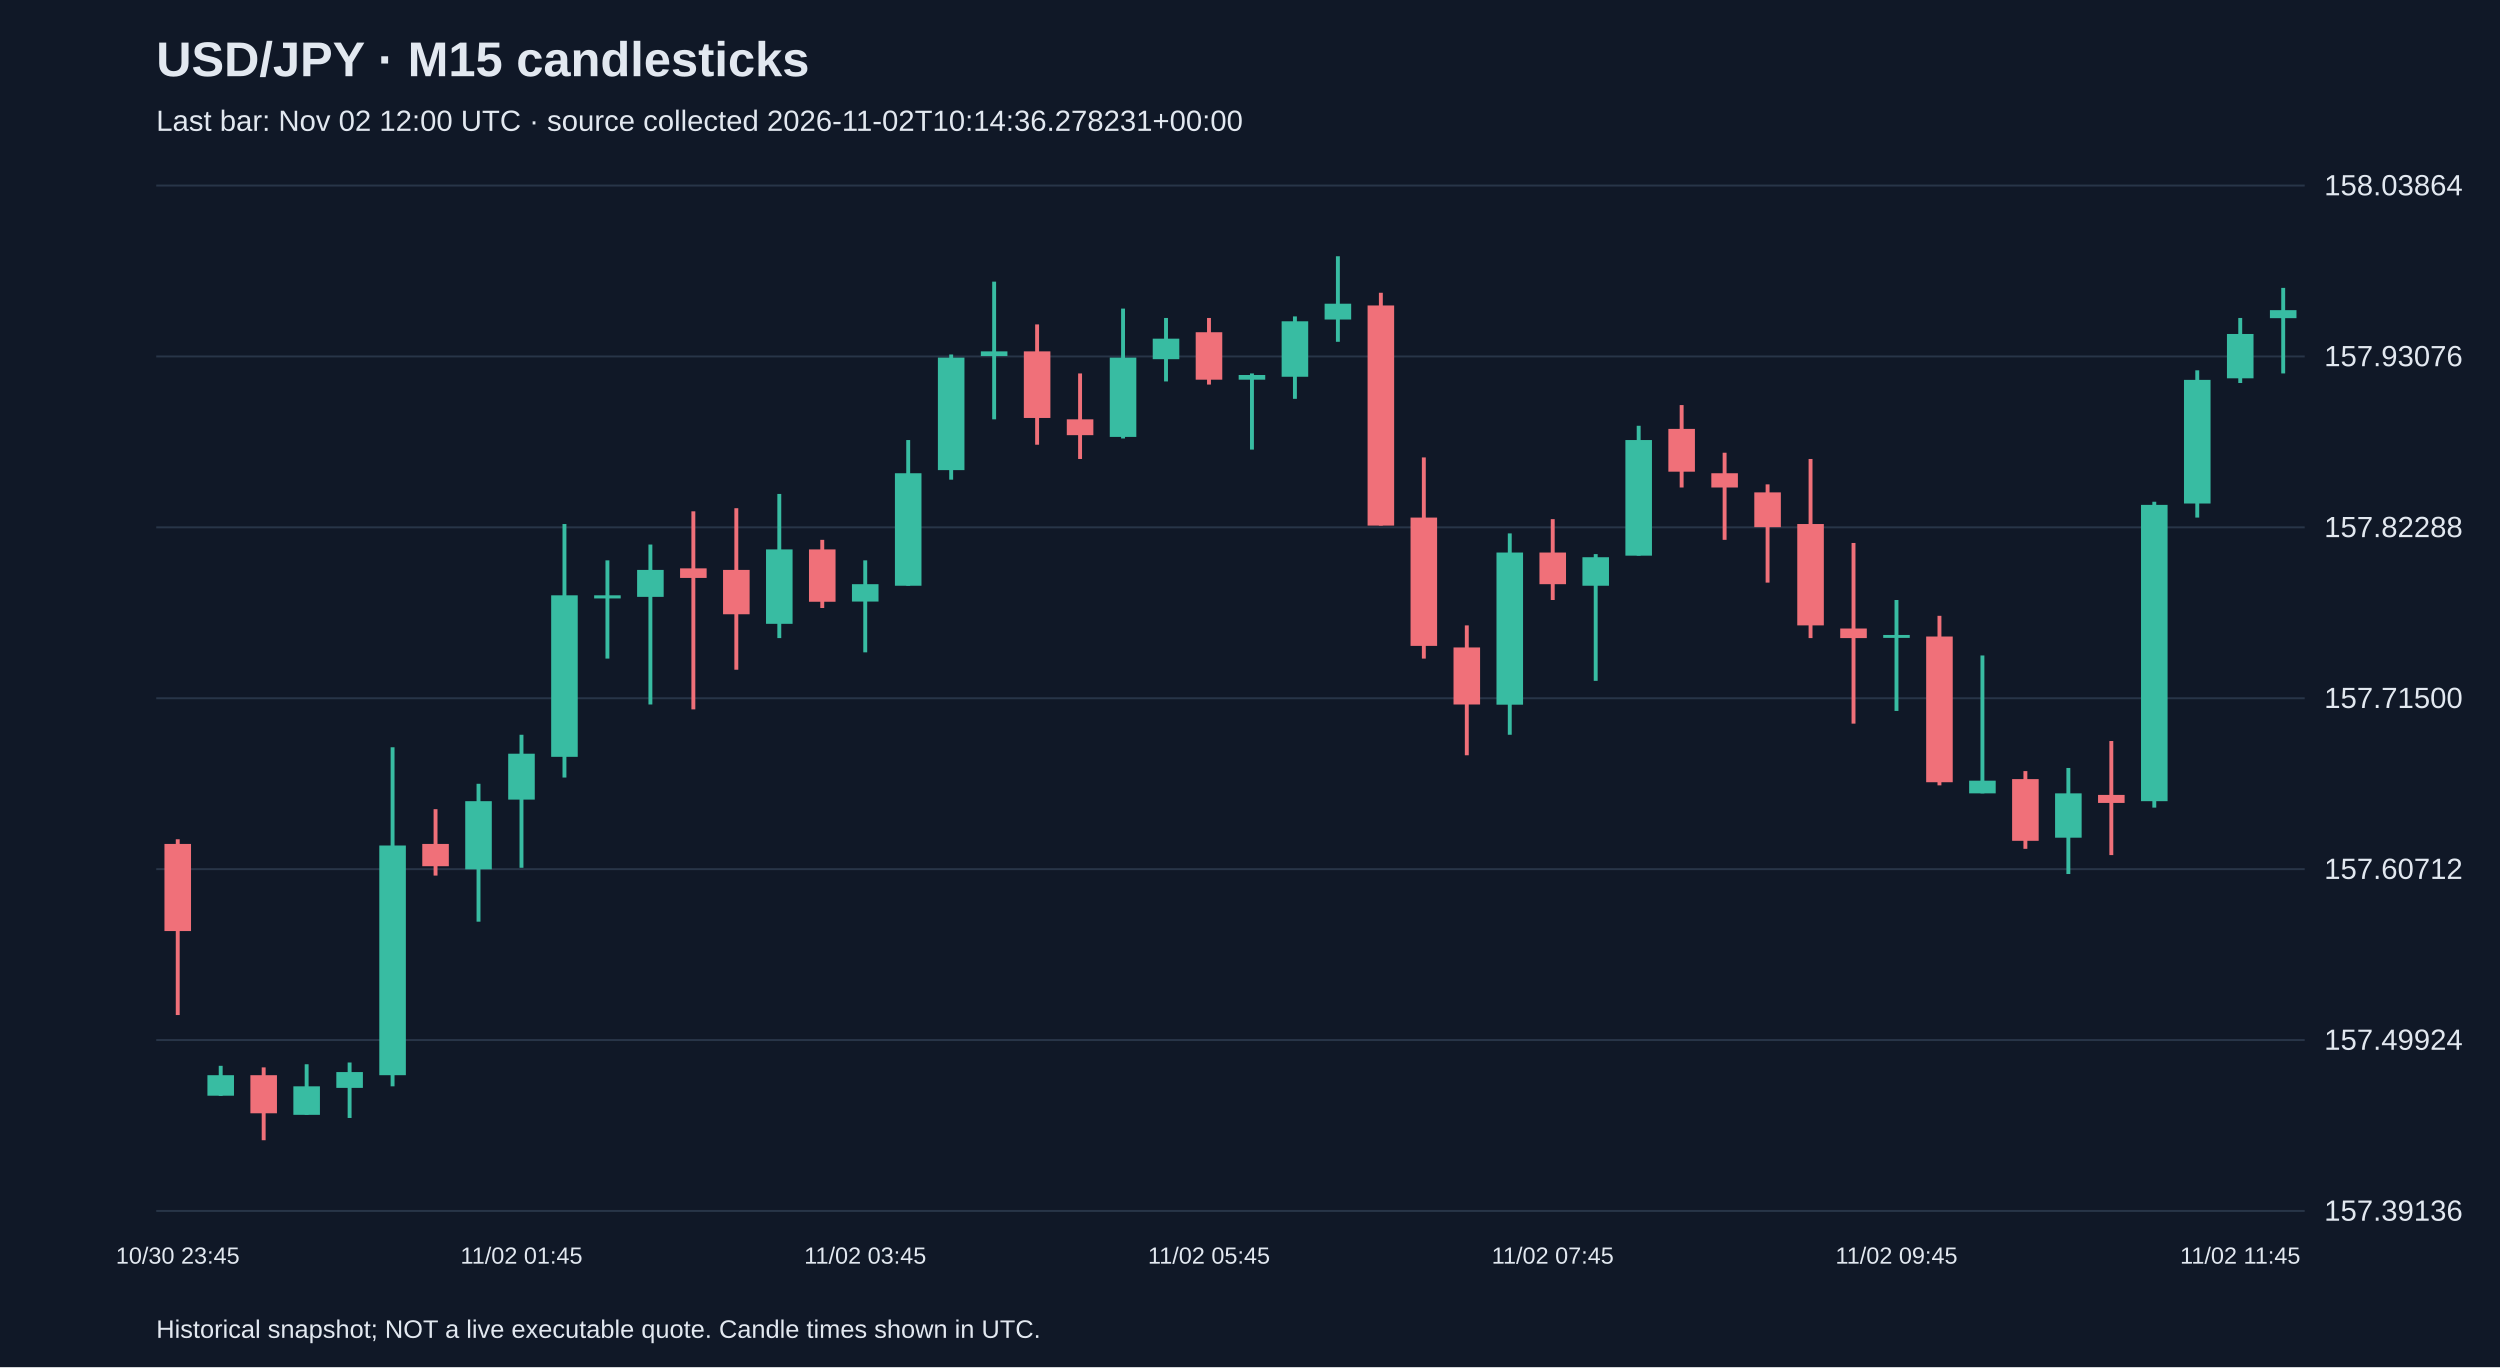
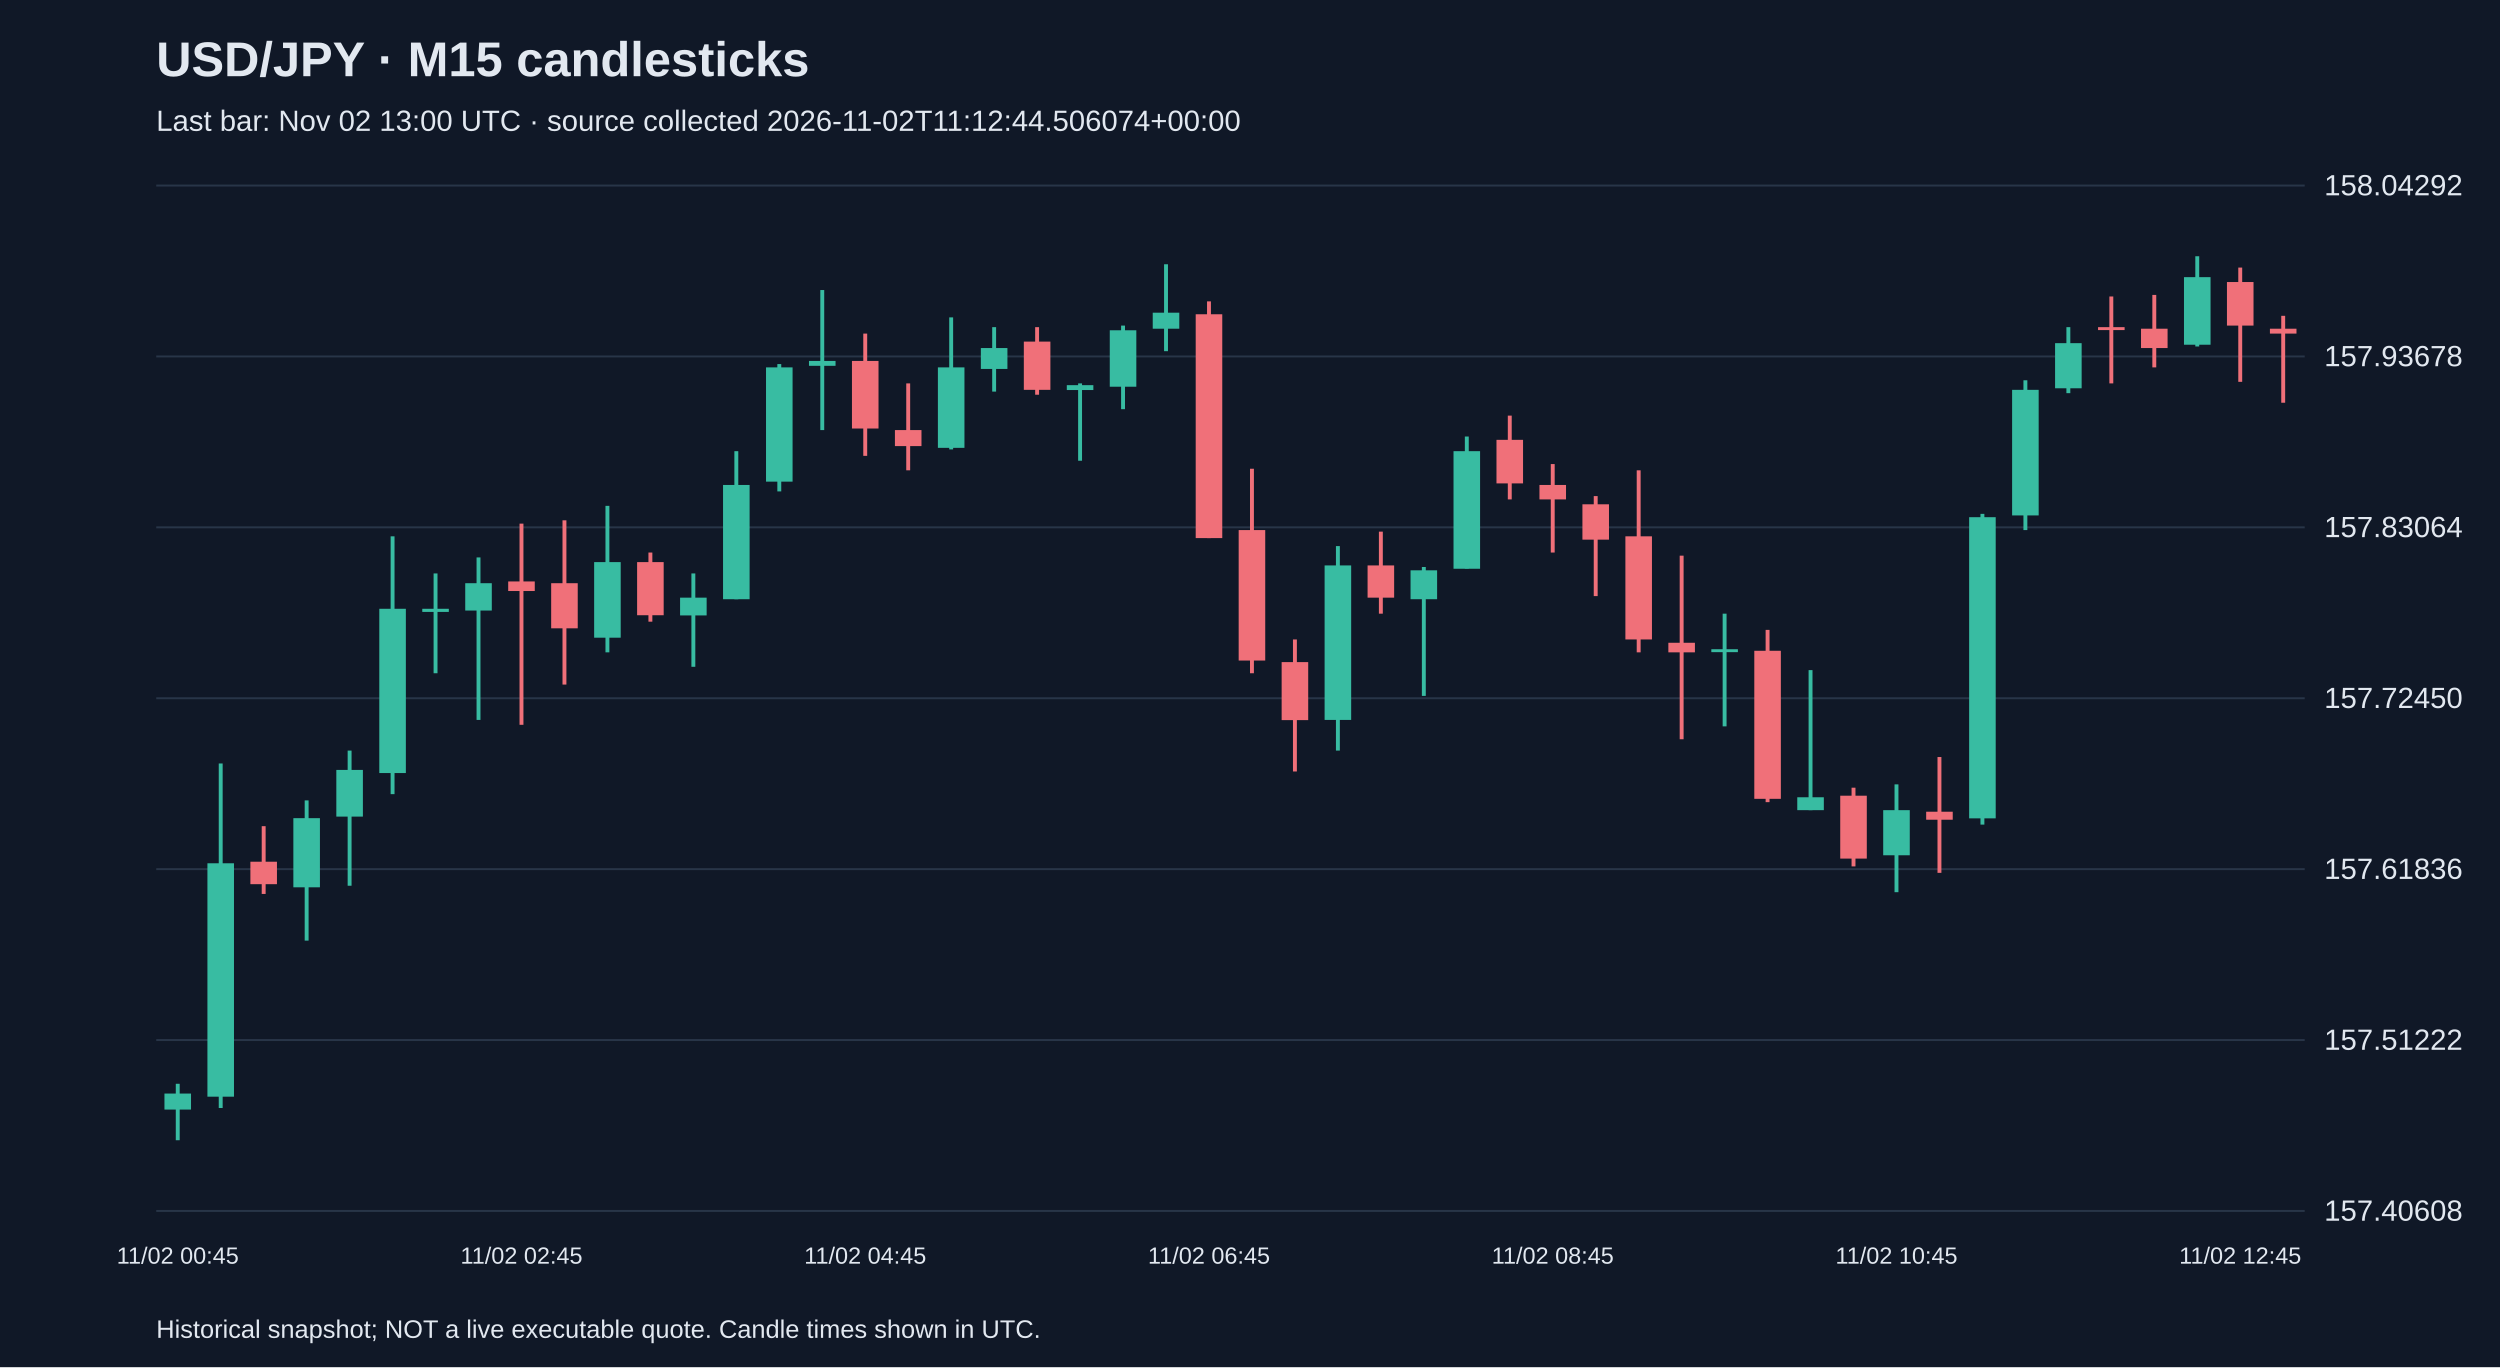
<svg xmlns="http://www.w3.org/2000/svg" viewBox="0 0 1280 700">
  <rect width="100%" height="100%" fill="#101827" />
  <style>text{font-family:Arial,sans-serif;fill:#e2e8f0}</style>
  <text x="80" y="39" font-size="25" font-weight="bold">USD/JPY · M15 candlesticks</text>
-   <text x="80" y="67" font-size="15" fill="#a6b1c5">Last bar: Nov 02 12:00 UTC · source collected 2026-11-02T10:14:36.278231+00:00</text>
+   <text x="80" y="67" font-size="15" fill="#a6b1c5">Last bar: Nov 02 13:00 UTC · source collected 2026-11-02T11:12:44.506074+00:00</text>
  <line x1="80" y1="620.0" x2="1180" y2="620.0" stroke="#283548" />
-   <text x="1190" y="625.0" font-size="15">157.39136</text>
+   <text x="1190" y="625.0" font-size="15">157.40608</text>
  <line x1="80" y1="532.5" x2="1180" y2="532.5" stroke="#283548" />
-   <text x="1190" y="537.5" font-size="15">157.49924</text>
+   <text x="1190" y="537.5" font-size="15">157.51222</text>
  <line x1="80" y1="445.0" x2="1180" y2="445.0" stroke="#283548" />
-   <text x="1190" y="450.0" font-size="15">157.60712</text>
+   <text x="1190" y="450.0" font-size="15">157.61836</text>
  <line x1="80" y1="357.5" x2="1180" y2="357.5" stroke="#283548" />
-   <text x="1190" y="362.5" font-size="15">157.71500</text>
+   <text x="1190" y="362.5" font-size="15">157.72450</text>
  <line x1="80" y1="270.0" x2="1180" y2="270.0" stroke="#283548" />
-   <text x="1190" y="275.0" font-size="15">157.82288</text>
+   <text x="1190" y="275.0" font-size="15">157.83064</text>
  <line x1="80" y1="182.5" x2="1180" y2="182.5" stroke="#283548" />
-   <text x="1190" y="187.5" font-size="15">157.93076</text>
+   <text x="1190" y="187.5" font-size="15">157.93678</text>
  <line x1="80" y1="95.0" x2="1180" y2="95.0" stroke="#283548" />
-   <text x="1190" y="100.0" font-size="15">158.03864</text>
-   <line x1="91.0" y1="429.7" x2="91.0" y2="519.7" stroke="#f07079" stroke-width="2" />
-   <rect x="84.2" y="432.1" width="13.6" height="44.6" fill="#f07079" />
-   <text x="91.0" y="647" text-anchor="middle" font-size="12">10/30 23:45</text>
-   <line x1="113.0" y1="545.7" x2="113.0" y2="561.1" stroke="#38bca2" stroke-width="2" />
-   <rect x="106.2" y="550.5" width="13.6" height="10.5" fill="#38bca2" />
-   <line x1="135.0" y1="546.5" x2="135.0" y2="583.8" stroke="#f07079" stroke-width="2" />
-   <rect x="128.2" y="550.5" width="13.6" height="19.5" fill="#f07079" />
-   <line x1="157.0" y1="544.9" x2="157.0" y2="570.8" stroke="#38bca2" stroke-width="2" />
-   <rect x="150.2" y="556.2" width="13.6" height="14.6" fill="#38bca2" />
-   <line x1="179.0" y1="544.0" x2="179.0" y2="572.4" stroke="#38bca2" stroke-width="2" />
-   <rect x="172.2" y="548.9" width="13.6" height="8.1" fill="#38bca2" />
-   <line x1="201.0" y1="382.6" x2="201.0" y2="556.2" stroke="#38bca2" stroke-width="2" />
-   <rect x="194.2" y="432.9" width="13.6" height="117.6" fill="#38bca2" />
-   <line x1="223.0" y1="414.3" x2="223.0" y2="448.3" stroke="#f07079" stroke-width="2" />
-   <rect x="216.2" y="432.1" width="13.6" height="11.4" fill="#f07079" />
-   <line x1="245.0" y1="401.3" x2="245.0" y2="471.9" stroke="#38bca2" stroke-width="2" />
-   <rect x="238.2" y="410.2" width="13.6" height="34.9" fill="#38bca2" />
-   <line x1="267.0" y1="376.2" x2="267.0" y2="444.3" stroke="#38bca2" stroke-width="2" />
-   <rect x="260.2" y="385.9" width="13.6" height="23.5" fill="#38bca2" />
-   <text x="267.0" y="647" text-anchor="middle" font-size="12">11/02 01:45</text>
-   <line x1="289.0" y1="268.3" x2="289.0" y2="398.1" stroke="#38bca2" stroke-width="2" />
-   <rect x="282.2" y="304.8" width="13.6" height="82.7" fill="#38bca2" />
-   <line x1="311.0" y1="286.9" x2="311.0" y2="337.2" stroke="#38bca2" stroke-width="2" />
-   <rect x="304.2" y="304.8" width="13.6" height="1.6" fill="#38bca2" />
-   <line x1="333.0" y1="278.8" x2="333.0" y2="360.7" stroke="#38bca2" stroke-width="2" />
-   <rect x="326.2" y="291.8" width="13.6" height="13.8" fill="#38bca2" />
-   <line x1="355.0" y1="261.8" x2="355.0" y2="363.2" stroke="#f07079" stroke-width="2" />
-   <rect x="348.2" y="291.0" width="13.6" height="4.9" fill="#f07079" />
-   <line x1="377.0" y1="260.2" x2="377.0" y2="342.9" stroke="#f07079" stroke-width="2" />
-   <rect x="370.2" y="291.8" width="13.6" height="22.7" fill="#f07079" />
-   <line x1="399.0" y1="252.9" x2="399.0" y2="326.7" stroke="#38bca2" stroke-width="2" />
-   <rect x="392.2" y="281.3" width="13.6" height="38.1" fill="#38bca2" />
-   <line x1="421.0" y1="276.4" x2="421.0" y2="311.3" stroke="#f07079" stroke-width="2" />
-   <rect x="414.2" y="281.3" width="13.6" height="26.8" fill="#f07079" />
-   <line x1="443.0" y1="286.9" x2="443.0" y2="334.0" stroke="#38bca2" stroke-width="2" />
-   <rect x="436.2" y="299.1" width="13.6" height="8.9" fill="#38bca2" />
-   <text x="443.0" y="647" text-anchor="middle" font-size="12">11/02 03:45</text>
-   <line x1="465.0" y1="225.3" x2="465.0" y2="299.9" stroke="#38bca2" stroke-width="2" />
-   <rect x="458.2" y="242.3" width="13.6" height="57.6" fill="#38bca2" />
-   <line x1="487.0" y1="181.5" x2="487.0" y2="245.6" stroke="#38bca2" stroke-width="2" />
-   <rect x="480.2" y="183.1" width="13.6" height="57.6" fill="#38bca2" />
-   <line x1="509.0" y1="144.2" x2="509.0" y2="214.7" stroke="#38bca2" stroke-width="2" />
-   <rect x="502.2" y="179.9" width="13.6" height="2.4" fill="#38bca2" />
-   <line x1="531.0" y1="166.1" x2="531.0" y2="227.7" stroke="#f07079" stroke-width="2" />
-   <rect x="524.2" y="179.9" width="13.6" height="34.1" fill="#f07079" />
-   <line x1="553.0" y1="191.2" x2="553.0" y2="235.0" stroke="#f07079" stroke-width="2" />
-   <rect x="546.2" y="214.7" width="13.6" height="8.1" fill="#f07079" />
-   <line x1="575.0" y1="158.0" x2="575.0" y2="224.5" stroke="#38bca2" stroke-width="2" />
-   <rect x="568.2" y="183.1" width="13.6" height="40.6" fill="#38bca2" />
-   <line x1="597.0" y1="162.8" x2="597.0" y2="195.3" stroke="#38bca2" stroke-width="2" />
-   <rect x="590.2" y="173.4" width="13.6" height="10.5" fill="#38bca2" />
-   <line x1="619.0" y1="162.8" x2="619.0" y2="196.9" stroke="#f07079" stroke-width="2" />
-   <rect x="612.2" y="170.1" width="13.6" height="24.3" fill="#f07079" />
-   <text x="619.0" y="647" text-anchor="middle" font-size="12">11/02 05:45</text>
-   <line x1="641.0" y1="191.2" x2="641.0" y2="230.2" stroke="#38bca2" stroke-width="2" />
-   <rect x="634.2" y="192.0" width="13.6" height="2.4" fill="#38bca2" />
-   <line x1="663.0" y1="162.0" x2="663.0" y2="204.2" stroke="#38bca2" stroke-width="2" />
-   <rect x="656.2" y="164.5" width="13.6" height="28.4" fill="#38bca2" />
-   <line x1="685.0" y1="131.2" x2="685.0" y2="175.0" stroke="#38bca2" stroke-width="2" />
-   <rect x="678.2" y="155.5" width="13.6" height="8.1" fill="#38bca2" />
-   <line x1="707.0" y1="149.9" x2="707.0" y2="269.1" stroke="#f07079" stroke-width="2" />
-   <rect x="700.2" y="156.4" width="13.6" height="112.7" fill="#f07079" />
-   <line x1="729.0" y1="234.2" x2="729.0" y2="337.2" stroke="#f07079" stroke-width="2" />
-   <rect x="722.2" y="265.0" width="13.6" height="65.7" fill="#f07079" />
-   <line x1="751.0" y1="320.2" x2="751.0" y2="386.7" stroke="#f07079" stroke-width="2" />
-   <rect x="744.2" y="331.5" width="13.6" height="29.2" fill="#f07079" />
-   <line x1="773.0" y1="273.1" x2="773.0" y2="376.2" stroke="#38bca2" stroke-width="2" />
-   <rect x="766.2" y="282.9" width="13.6" height="77.9" fill="#38bca2" />
-   <line x1="795.0" y1="265.8" x2="795.0" y2="307.2" stroke="#f07079" stroke-width="2" />
-   <rect x="788.2" y="282.9" width="13.6" height="16.2" fill="#f07079" />
-   <text x="795.0" y="647" text-anchor="middle" font-size="12">11/02 07:45</text>
-   <line x1="817.0" y1="283.7" x2="817.0" y2="348.6" stroke="#38bca2" stroke-width="2" />
-   <rect x="810.2" y="285.3" width="13.6" height="14.6" fill="#38bca2" />
-   <line x1="839.0" y1="218.0" x2="839.0" y2="284.5" stroke="#38bca2" stroke-width="2" />
-   <rect x="832.2" y="225.3" width="13.6" height="59.2" fill="#38bca2" />
-   <line x1="861.0" y1="207.4" x2="861.0" y2="249.6" stroke="#f07079" stroke-width="2" />
-   <rect x="854.2" y="219.6" width="13.6" height="21.9" fill="#f07079" />
-   <line x1="883.0" y1="231.8" x2="883.0" y2="276.4" stroke="#f07079" stroke-width="2" />
-   <rect x="876.2" y="242.3" width="13.6" height="7.3" fill="#f07079" />
-   <line x1="905.0" y1="248.0" x2="905.0" y2="298.3" stroke="#f07079" stroke-width="2" />
-   <rect x="898.2" y="252.1" width="13.6" height="17.8" fill="#f07079" />
-   <line x1="927.0" y1="235.0" x2="927.0" y2="326.7" stroke="#f07079" stroke-width="2" />
-   <rect x="920.2" y="268.3" width="13.6" height="51.9" fill="#f07079" />
-   <line x1="949.0" y1="278.0" x2="949.0" y2="370.5" stroke="#f07079" stroke-width="2" />
-   <rect x="942.2" y="321.8" width="13.6" height="4.9" fill="#f07079" />
-   <line x1="971.0" y1="307.2" x2="971.0" y2="364.0" stroke="#38bca2" stroke-width="2" />
-   <rect x="964.2" y="325.1" width="13.6" height="1.5" fill="#38bca2" />
-   <text x="971.0" y="647" text-anchor="middle" font-size="12">11/02 09:45</text>
-   <line x1="993.0" y1="315.3" x2="993.0" y2="402.1" stroke="#f07079" stroke-width="2" />
-   <rect x="986.2" y="325.9" width="13.6" height="74.6" fill="#f07079" />
-   <line x1="1015.0" y1="335.6" x2="1015.0" y2="406.2" stroke="#38bca2" stroke-width="2" />
-   <rect x="1008.2" y="399.7" width="13.6" height="6.5" fill="#38bca2" />
-   <line x1="1037.0" y1="394.8" x2="1037.0" y2="434.6" stroke="#f07079" stroke-width="2" />
-   <rect x="1030.2" y="398.9" width="13.6" height="31.6" fill="#f07079" />
-   <line x1="1059.0" y1="393.2" x2="1059.0" y2="447.5" stroke="#38bca2" stroke-width="2" />
-   <rect x="1052.2" y="406.2" width="13.6" height="22.7" fill="#38bca2" />
-   <line x1="1081.0" y1="379.4" x2="1081.0" y2="437.8" stroke="#f07079" stroke-width="2" />
-   <rect x="1074.2" y="407.0" width="13.6" height="4.1" fill="#f07079" />
-   <line x1="1103.0" y1="256.9" x2="1103.0" y2="413.5" stroke="#38bca2" stroke-width="2" />
-   <rect x="1096.2" y="258.5" width="13.6" height="151.7" fill="#38bca2" />
-   <line x1="1125.0" y1="189.6" x2="1125.0" y2="265.0" stroke="#38bca2" stroke-width="2" />
-   <rect x="1118.2" y="194.5" width="13.6" height="63.3" fill="#38bca2" />
-   <line x1="1147.0" y1="162.8" x2="1147.0" y2="196.1" stroke="#38bca2" stroke-width="2" />
-   <rect x="1140.2" y="171.0" width="13.6" height="22.7" fill="#38bca2" />
-   <text x="1147.0" y="647" text-anchor="middle" font-size="12">11/02 11:45</text>
-   <line x1="1169.0" y1="147.4" x2="1169.0" y2="191.2" stroke="#38bca2" stroke-width="2" />
-   <rect x="1162.2" y="158.8" width="13.6" height="4.1" fill="#38bca2" />
+   <text x="1190" y="100.0" font-size="15">158.04292</text>
+   <line x1="91.0" y1="554.9" x2="91.0" y2="583.8" stroke="#38bca2" stroke-width="2" />
+   <rect x="84.2" y="559.9" width="13.6" height="8.2" fill="#38bca2" />
+   <text x="91.0" y="647" text-anchor="middle" font-size="12">11/02 00:45</text>
+   <line x1="113.0" y1="390.9" x2="113.0" y2="567.3" stroke="#38bca2" stroke-width="2" />
+   <rect x="106.2" y="442.0" width="13.6" height="119.5" fill="#38bca2" />
+   <line x1="135.0" y1="423.0" x2="135.0" y2="457.7" stroke="#f07079" stroke-width="2" />
+   <rect x="128.2" y="441.2" width="13.6" height="11.5" fill="#f07079" />
+   <line x1="157.0" y1="409.8" x2="157.0" y2="481.6" stroke="#38bca2" stroke-width="2" />
+   <rect x="150.2" y="418.9" width="13.6" height="35.4" fill="#38bca2" />
+   <line x1="179.0" y1="384.3" x2="179.0" y2="453.5" stroke="#38bca2" stroke-width="2" />
+   <rect x="172.2" y="394.2" width="13.6" height="23.9" fill="#38bca2" />
+   <line x1="201.0" y1="274.6" x2="201.0" y2="406.6" stroke="#38bca2" stroke-width="2" />
+   <rect x="194.2" y="311.7" width="13.6" height="84.1" fill="#38bca2" />
+   <line x1="223.0" y1="293.6" x2="223.0" y2="344.7" stroke="#38bca2" stroke-width="2" />
+   <rect x="216.2" y="311.7" width="13.6" height="1.6" fill="#38bca2" />
+   <line x1="245.0" y1="285.4" x2="245.0" y2="368.6" stroke="#38bca2" stroke-width="2" />
+   <rect x="238.2" y="298.6" width="13.6" height="14.0" fill="#38bca2" />
+   <line x1="267.0" y1="268.1" x2="267.0" y2="371.1" stroke="#f07079" stroke-width="2" />
+   <rect x="260.2" y="297.7" width="13.6" height="4.9" fill="#f07079" />
+   <text x="267.0" y="647" text-anchor="middle" font-size="12">11/02 02:45</text>
+   <line x1="289.0" y1="266.4" x2="289.0" y2="350.5" stroke="#f07079" stroke-width="2" />
+   <rect x="282.2" y="298.6" width="13.6" height="23.1" fill="#f07079" />
+   <line x1="311.0" y1="259.0" x2="311.0" y2="334.0" stroke="#38bca2" stroke-width="2" />
+   <rect x="304.2" y="287.8" width="13.6" height="38.7" fill="#38bca2" />
+   <line x1="333.0" y1="282.9" x2="333.0" y2="318.3" stroke="#f07079" stroke-width="2" />
+   <rect x="326.2" y="287.8" width="13.6" height="27.2" fill="#f07079" />
+   <line x1="355.0" y1="293.6" x2="355.0" y2="341.4" stroke="#38bca2" stroke-width="2" />
+   <rect x="348.2" y="306.0" width="13.6" height="9.1" fill="#38bca2" />
+   <line x1="377.0" y1="231.0" x2="377.0" y2="306.8" stroke="#38bca2" stroke-width="2" />
+   <rect x="370.2" y="248.3" width="13.6" height="58.5" fill="#38bca2" />
+   <line x1="399.0" y1="186.4" x2="399.0" y2="251.6" stroke="#38bca2" stroke-width="2" />
+   <rect x="392.2" y="188.1" width="13.6" height="58.5" fill="#38bca2" />
+   <line x1="421.0" y1="148.5" x2="421.0" y2="220.2" stroke="#38bca2" stroke-width="2" />
+   <rect x="414.2" y="184.8" width="13.6" height="2.5" fill="#38bca2" />
+   <line x1="443.0" y1="170.8" x2="443.0" y2="233.4" stroke="#f07079" stroke-width="2" />
+   <rect x="436.2" y="184.8" width="13.6" height="34.6" fill="#f07079" />
+   <text x="443.0" y="647" text-anchor="middle" font-size="12">11/02 04:45</text>
+   <line x1="465.0" y1="196.3" x2="465.0" y2="240.8" stroke="#f07079" stroke-width="2" />
+   <rect x="458.2" y="220.2" width="13.6" height="8.2" fill="#f07079" />
+   <line x1="487.0" y1="162.5" x2="487.0" y2="230.1" stroke="#38bca2" stroke-width="2" />
+   <rect x="480.2" y="188.1" width="13.6" height="41.2" fill="#38bca2" />
+   <line x1="509.0" y1="167.5" x2="509.0" y2="200.5" stroke="#38bca2" stroke-width="2" />
+   <rect x="502.2" y="178.2" width="13.6" height="10.7" fill="#38bca2" />
+   <line x1="531.0" y1="167.5" x2="531.0" y2="202.1" stroke="#f07079" stroke-width="2" />
+   <rect x="524.2" y="174.9" width="13.6" height="24.7" fill="#f07079" />
+   <line x1="553.0" y1="196.3" x2="553.0" y2="235.9" stroke="#38bca2" stroke-width="2" />
+   <rect x="546.2" y="197.2" width="13.6" height="2.5" fill="#38bca2" />
+   <line x1="575.0" y1="166.7" x2="575.0" y2="209.5" stroke="#38bca2" stroke-width="2" />
+   <rect x="568.2" y="169.1" width="13.6" height="28.9" fill="#38bca2" />
+   <line x1="597.0" y1="135.3" x2="597.0" y2="179.8" stroke="#38bca2" stroke-width="2" />
+   <rect x="590.2" y="160.1" width="13.6" height="8.2" fill="#38bca2" />
+   <line x1="619.0" y1="154.3" x2="619.0" y2="275.5" stroke="#f07079" stroke-width="2" />
+   <rect x="612.2" y="160.9" width="13.6" height="114.6" fill="#f07079" />
+   <text x="619.0" y="647" text-anchor="middle" font-size="12">11/02 06:45</text>
+   <line x1="641.0" y1="240.0" x2="641.0" y2="344.7" stroke="#f07079" stroke-width="2" />
+   <rect x="634.2" y="271.4" width="13.6" height="66.8" fill="#f07079" />
+   <line x1="663.0" y1="327.4" x2="663.0" y2="395.0" stroke="#f07079" stroke-width="2" />
+   <rect x="656.2" y="339.0" width="13.6" height="29.7" fill="#f07079" />
+   <line x1="685.0" y1="279.6" x2="685.0" y2="384.3" stroke="#38bca2" stroke-width="2" />
+   <rect x="678.2" y="289.5" width="13.6" height="79.1" fill="#38bca2" />
+   <line x1="707.0" y1="272.2" x2="707.0" y2="314.2" stroke="#f07079" stroke-width="2" />
+   <rect x="700.2" y="289.5" width="13.6" height="16.5" fill="#f07079" />
+   <line x1="729.0" y1="290.3" x2="729.0" y2="356.3" stroke="#38bca2" stroke-width="2" />
+   <rect x="722.2" y="292.0" width="13.6" height="14.8" fill="#38bca2" />
+   <line x1="751.0" y1="223.5" x2="751.0" y2="291.1" stroke="#38bca2" stroke-width="2" />
+   <rect x="744.2" y="231.0" width="13.6" height="60.2" fill="#38bca2" />
+   <line x1="773.0" y1="212.8" x2="773.0" y2="255.7" stroke="#f07079" stroke-width="2" />
+   <rect x="766.2" y="225.2" width="13.6" height="22.3" fill="#f07079" />
+   <line x1="795.0" y1="237.6" x2="795.0" y2="282.9" stroke="#f07079" stroke-width="2" />
+   <rect x="788.2" y="248.3" width="13.6" height="7.4" fill="#f07079" />
+   <text x="795.0" y="647" text-anchor="middle" font-size="12">11/02 08:45</text>
+   <line x1="817.0" y1="254.0" x2="817.0" y2="305.2" stroke="#f07079" stroke-width="2" />
+   <rect x="810.2" y="258.2" width="13.6" height="18.1" fill="#f07079" />
+   <line x1="839.0" y1="240.8" x2="839.0" y2="334.0" stroke="#f07079" stroke-width="2" />
+   <rect x="832.2" y="274.6" width="13.6" height="52.8" fill="#f07079" />
+   <line x1="861.0" y1="284.5" x2="861.0" y2="378.5" stroke="#f07079" stroke-width="2" />
+   <rect x="854.2" y="329.1" width="13.6" height="4.9" fill="#f07079" />
+   <line x1="883.0" y1="314.2" x2="883.0" y2="371.9" stroke="#38bca2" stroke-width="2" />
+   <rect x="876.2" y="332.4" width="13.6" height="1.5" fill="#38bca2" />
+   <line x1="905.0" y1="322.5" x2="905.0" y2="410.7" stroke="#f07079" stroke-width="2" />
+   <rect x="898.2" y="333.2" width="13.6" height="75.8" fill="#f07079" />
+   <line x1="927.0" y1="343.1" x2="927.0" y2="414.8" stroke="#38bca2" stroke-width="2" />
+   <rect x="920.2" y="408.2" width="13.6" height="6.6" fill="#38bca2" />
+   <line x1="949.0" y1="403.3" x2="949.0" y2="443.6" stroke="#f07079" stroke-width="2" />
+   <rect x="942.2" y="407.4" width="13.6" height="32.2" fill="#f07079" />
+   <line x1="971.0" y1="401.6" x2="971.0" y2="456.8" stroke="#38bca2" stroke-width="2" />
+   <rect x="964.2" y="414.8" width="13.6" height="23.1" fill="#38bca2" />
+   <text x="971.0" y="647" text-anchor="middle" font-size="12">11/02 10:45</text>
+   <line x1="993.0" y1="387.6" x2="993.0" y2="446.9" stroke="#f07079" stroke-width="2" />
+   <rect x="986.2" y="415.6" width="13.6" height="4.1" fill="#f07079" />
+   <line x1="1015.0" y1="263.1" x2="1015.0" y2="422.2" stroke="#38bca2" stroke-width="2" />
+   <rect x="1008.2" y="264.8" width="13.6" height="154.2" fill="#38bca2" />
+   <line x1="1037.0" y1="194.7" x2="1037.0" y2="271.4" stroke="#38bca2" stroke-width="2" />
+   <rect x="1030.2" y="199.6" width="13.6" height="64.3" fill="#38bca2" />
+   <line x1="1059.0" y1="167.5" x2="1059.0" y2="201.3" stroke="#38bca2" stroke-width="2" />
+   <rect x="1052.2" y="175.7" width="13.6" height="23.1" fill="#38bca2" />
+   <line x1="1081.0" y1="151.8" x2="1081.0" y2="196.3" stroke="#f07079" stroke-width="2" />
+   <rect x="1074.2" y="167.5" width="13.6" height="1.5" fill="#f07079" />
+   <line x1="1103.0" y1="151.0" x2="1103.0" y2="188.1" stroke="#f07079" stroke-width="2" />
+   <rect x="1096.2" y="168.3" width="13.6" height="9.9" fill="#f07079" />
+   <line x1="1125.0" y1="131.2" x2="1125.0" y2="177.4" stroke="#38bca2" stroke-width="2" />
+   <rect x="1118.2" y="141.9" width="13.6" height="34.6" fill="#38bca2" />
+   <line x1="1147.0" y1="137.0" x2="1147.0" y2="195.5" stroke="#f07079" stroke-width="2" />
+   <rect x="1140.2" y="144.4" width="13.6" height="22.3" fill="#f07079" />
+   <text x="1147.0" y="647" text-anchor="middle" font-size="12">11/02 12:45</text>
+   <line x1="1169.0" y1="161.7" x2="1169.0" y2="206.2" stroke="#f07079" stroke-width="2" />
+   <rect x="1162.2" y="168.3" width="13.6" height="2.5" fill="#f07079" />
  <text x="80" y="685" font-size="13">Historical snapshot; NOT a live executable quote. Candle times shown in UTC.</text>
</svg>
